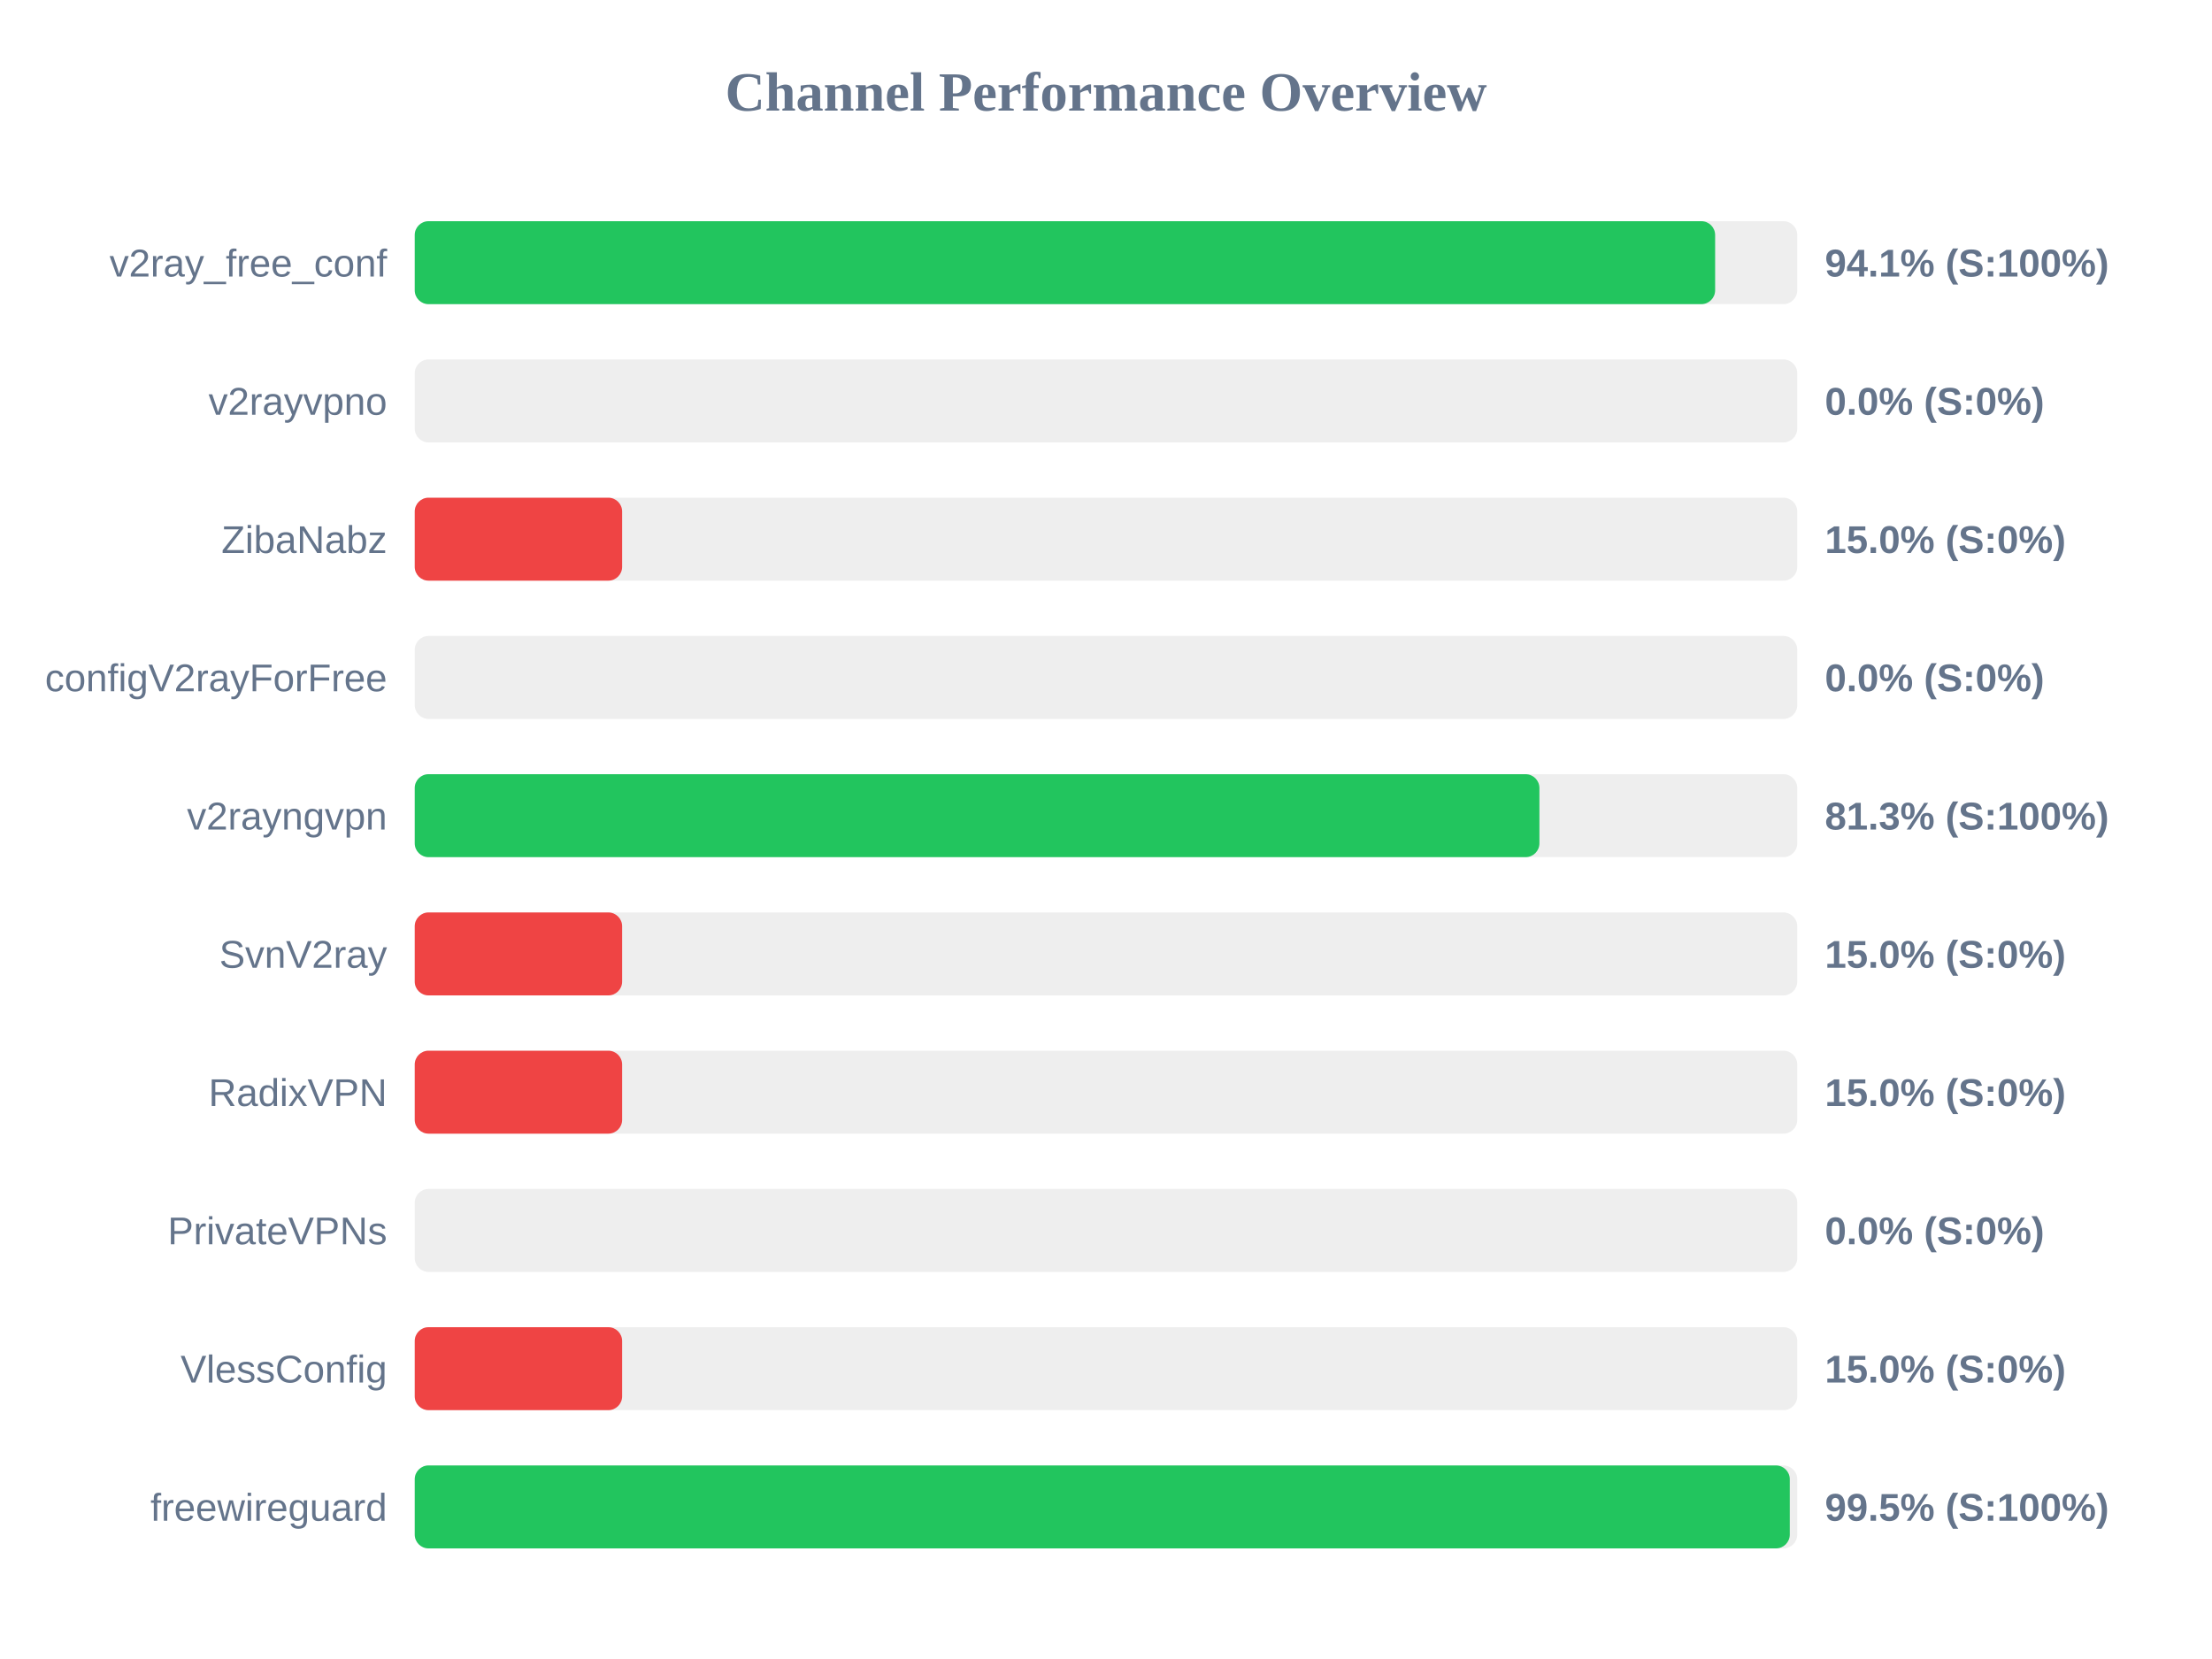
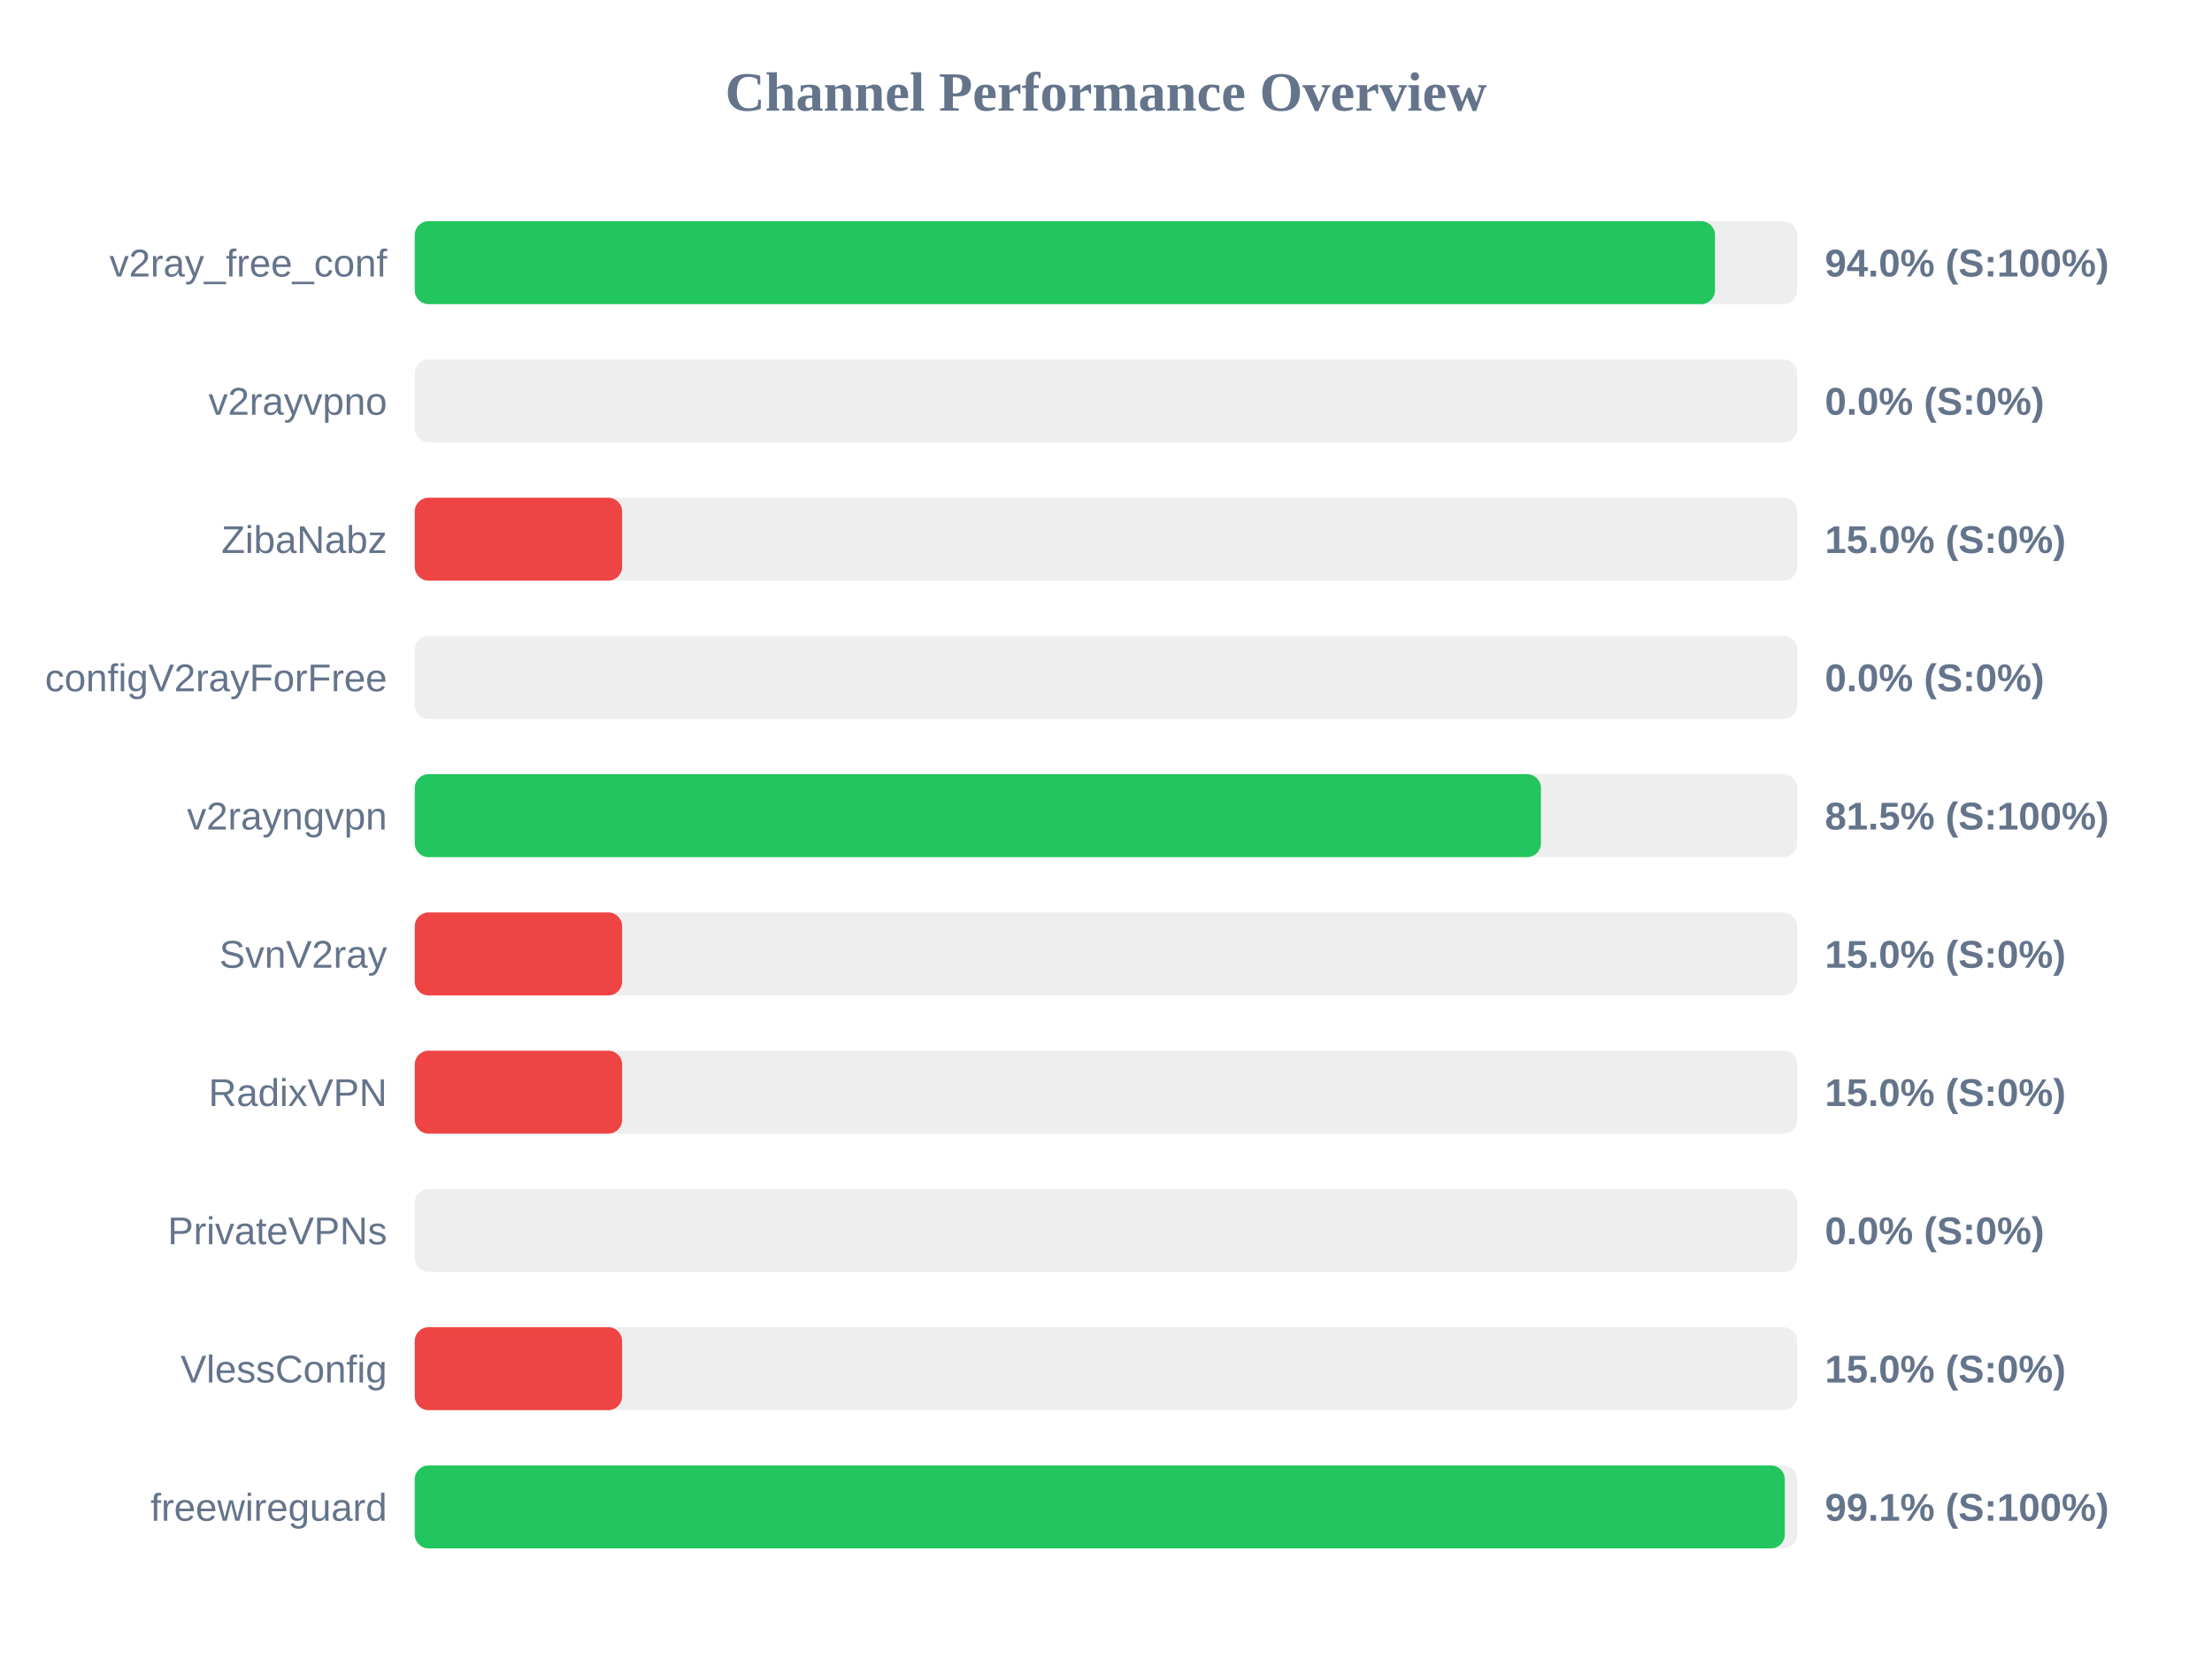
<svg xmlns="http://www.w3.org/2000/svg" width="800" height="600" version="1.1">
  <style>
        .row { font: 14px Arial; fill: #64748b; }
        .score { font: bold 14px Arial; fill: #64748b; }
    </style>
  <text x="400" y="40" text-anchor="middle" font-size="20px" font-weight="bold" fill="#64748b">Channel Performance Overview</text>
  <rect x="150" y="80" width="500" height="30" fill="#eee" rx="5" />
-   <rect x="150" y="80" width="470.3" height="30" fill="#22c55e" rx="5" />
+   <rect x="150" y="80" width="470.25" height="30" fill="#22c55e" rx="5" />
  <text x="140" y="100" text-anchor="end" class="row">v2ray_free_conf</text>
-   <text x="660" y="100" text-anchor="start" class="score">94.1% (S:100%)</text>
+   <text x="660" y="100" text-anchor="start" class="score">94.0% (S:100%)</text>
  <rect x="150" y="130" width="500" height="30" fill="#eee" rx="5" />
  <rect x="150" y="130" width="0.0" height="30" fill="#ef4444" rx="5" />
  <text x="140" y="150" text-anchor="end" class="row">v2rayvpno</text>
  <text x="660" y="150" text-anchor="start" class="score">0.0% (S:0%)</text>
  <rect x="150" y="180" width="500" height="30" fill="#eee" rx="5" />
  <rect x="150" y="180" width="75.0" height="30" fill="#ef4444" rx="5" />
  <text x="140" y="200" text-anchor="end" class="row">ZibaNabz</text>
  <text x="660" y="200" text-anchor="start" class="score">15.0% (S:0%)</text>
  <rect x="150" y="230" width="500" height="30" fill="#eee" rx="5" />
  <rect x="150" y="230" width="0.0" height="30" fill="#ef4444" rx="5" />
  <text x="140" y="250" text-anchor="end" class="row">configV2rayForFree</text>
  <text x="660" y="250" text-anchor="start" class="score">0.0% (S:0%)</text>
  <rect x="150" y="280" width="500" height="30" fill="#eee" rx="5" />
-   <rect x="150" y="280" width="406.75" height="30" fill="#22c55e" rx="5" />
+   <rect x="150" y="280" width="407.3" height="30" fill="#22c55e" rx="5" />
  <text x="140" y="300" text-anchor="end" class="row">v2rayngvpn</text>
-   <text x="660" y="300" text-anchor="start" class="score">81.3% (S:100%)</text>
+   <text x="660" y="300" text-anchor="start" class="score">81.5% (S:100%)</text>
  <rect x="150" y="330" width="500" height="30" fill="#eee" rx="5" />
  <rect x="150" y="330" width="75.0" height="30" fill="#ef4444" rx="5" />
  <text x="140" y="350" text-anchor="end" class="row">SvnV2ray</text>
  <text x="660" y="350" text-anchor="start" class="score">15.0% (S:0%)</text>
  <rect x="150" y="380" width="500" height="30" fill="#eee" rx="5" />
  <rect x="150" y="380" width="75.0" height="30" fill="#ef4444" rx="5" />
  <text x="140" y="400" text-anchor="end" class="row">RadixVPN</text>
  <text x="660" y="400" text-anchor="start" class="score">15.0% (S:0%)</text>
  <rect x="150" y="430" width="500" height="30" fill="#eee" rx="5" />
  <rect x="150" y="430" width="0.0" height="30" fill="#ef4444" rx="5" />
  <text x="140" y="450" text-anchor="end" class="row">PrivateVPNs</text>
  <text x="660" y="450" text-anchor="start" class="score">0.0% (S:0%)</text>
  <rect x="150" y="480" width="500" height="30" fill="#eee" rx="5" />
  <rect x="150" y="480" width="75.0" height="30" fill="#ef4444" rx="5" />
  <text x="140" y="500" text-anchor="end" class="row">VlessConfig</text>
  <text x="660" y="500" text-anchor="start" class="score">15.0% (S:0%)</text>
  <rect x="150" y="530" width="500" height="30" fill="#eee" rx="5" />
-   <rect x="150" y="530" width="497.3" height="30" fill="#22c55e" rx="5" />
+   <rect x="150" y="530" width="495.5" height="30" fill="#22c55e" rx="5" />
  <text x="140" y="550" text-anchor="end" class="row">freewireguard</text>
-   <text x="660" y="550" text-anchor="start" class="score">99.5% (S:100%)</text>
+   <text x="660" y="550" text-anchor="start" class="score">99.1% (S:100%)</text>
</svg>
